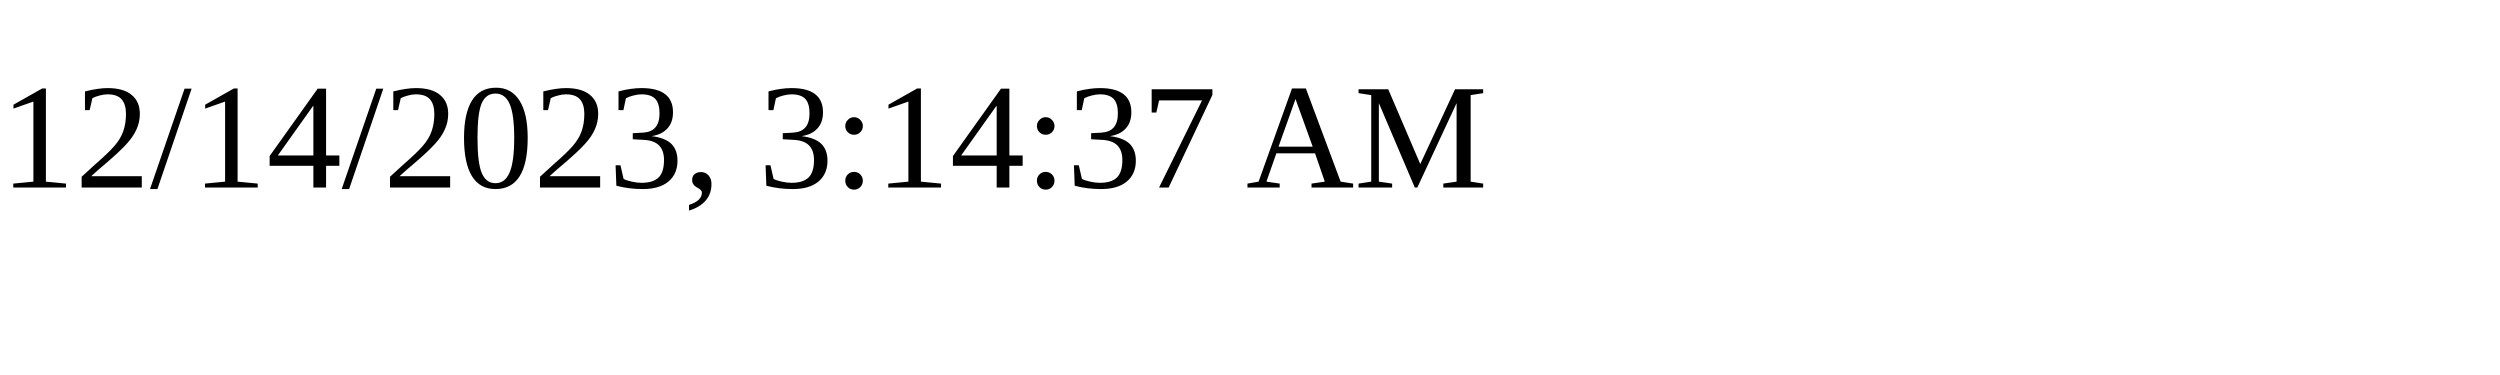
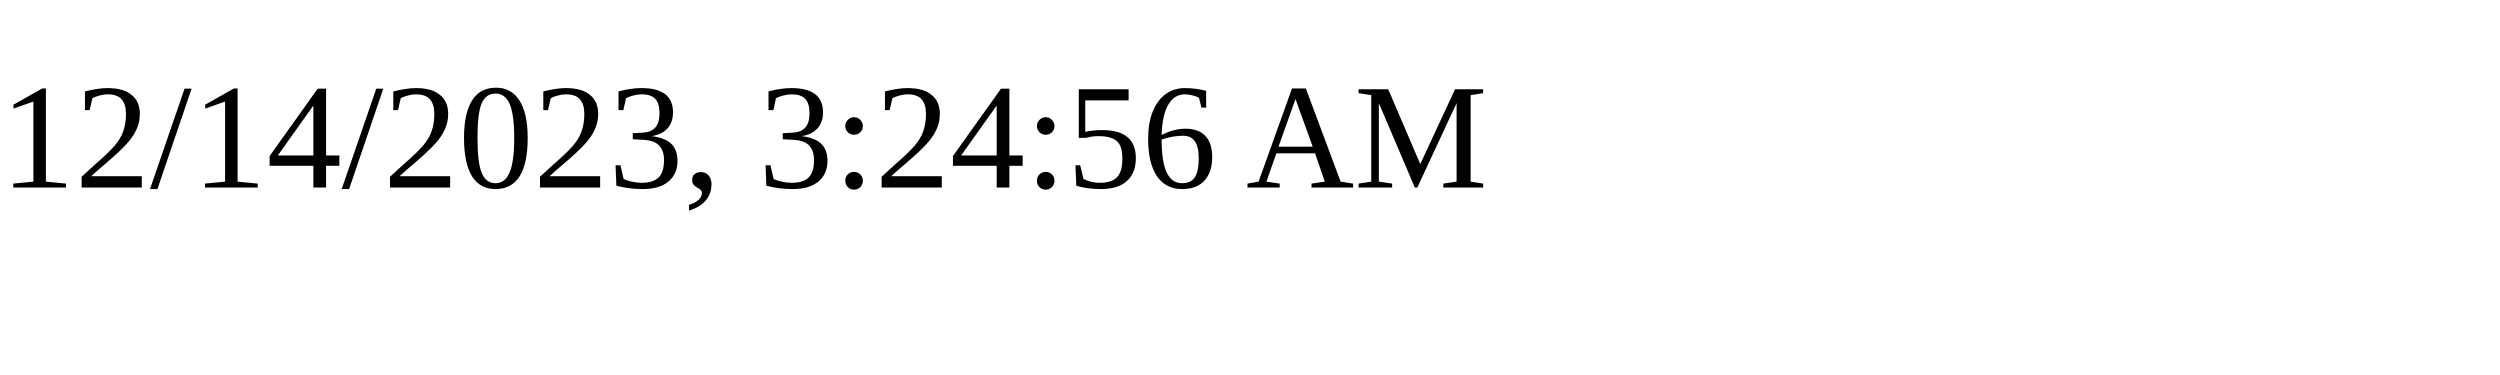
<svg xmlns="http://www.w3.org/2000/svg" height="30" width="200">
-   <text x="0" y="15">12/14/2023, 3:14:37 AM</text>
+   <text x="0" y="15">12/14/2023, 3:24:56 AM</text>
</svg>
